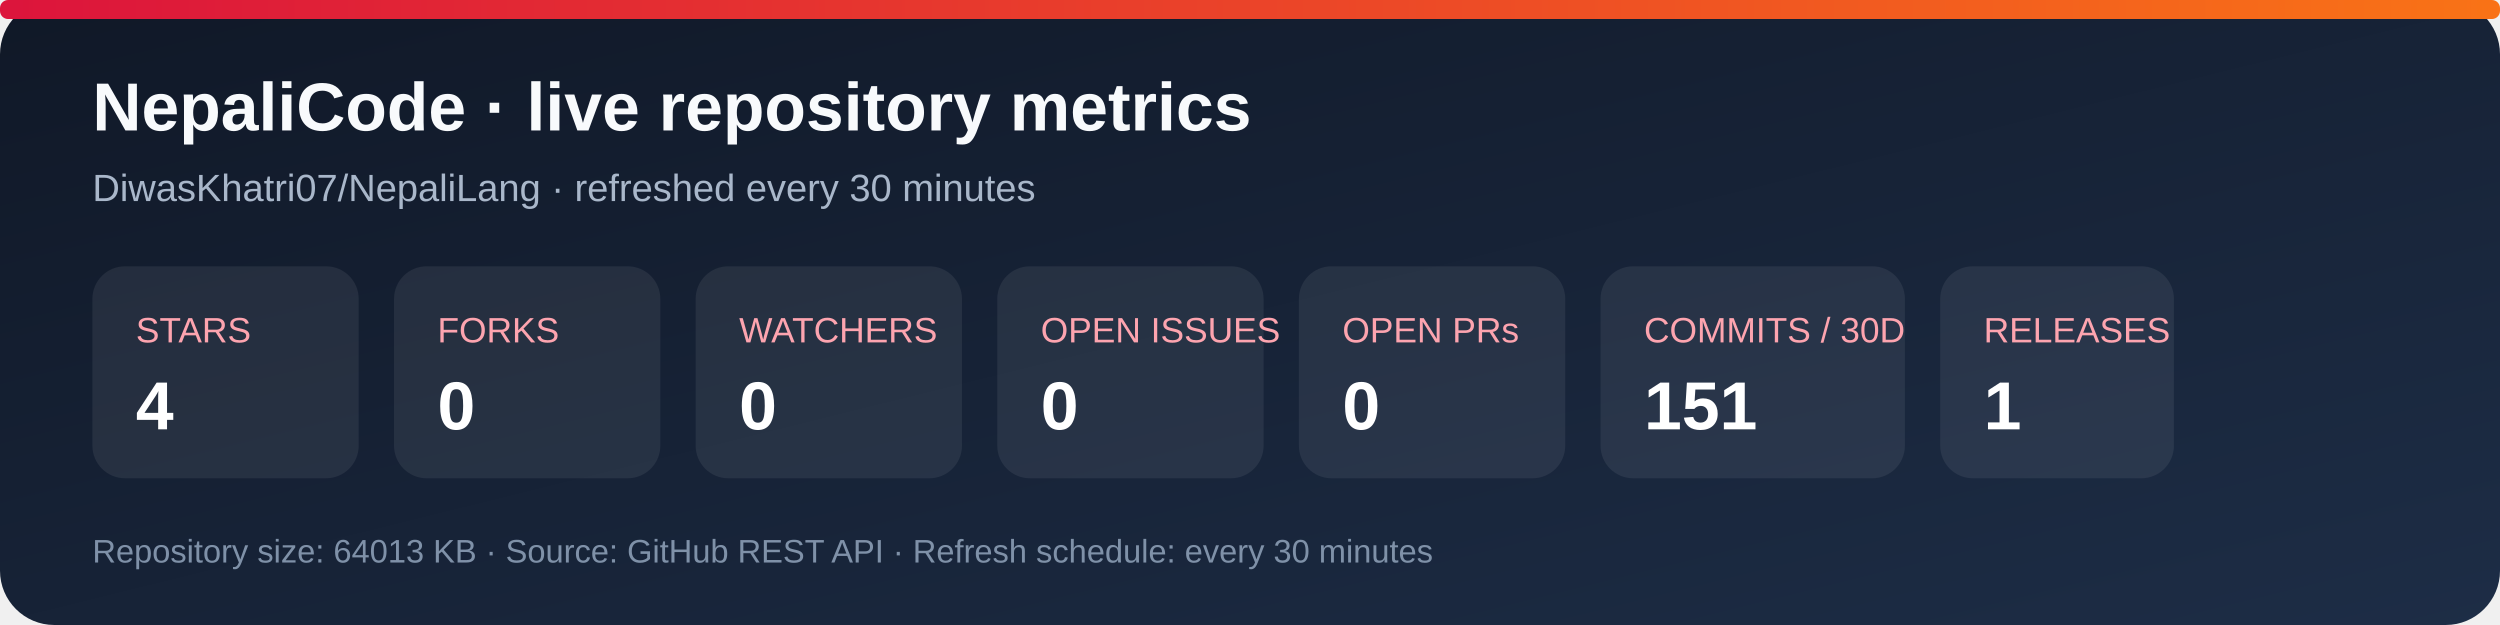
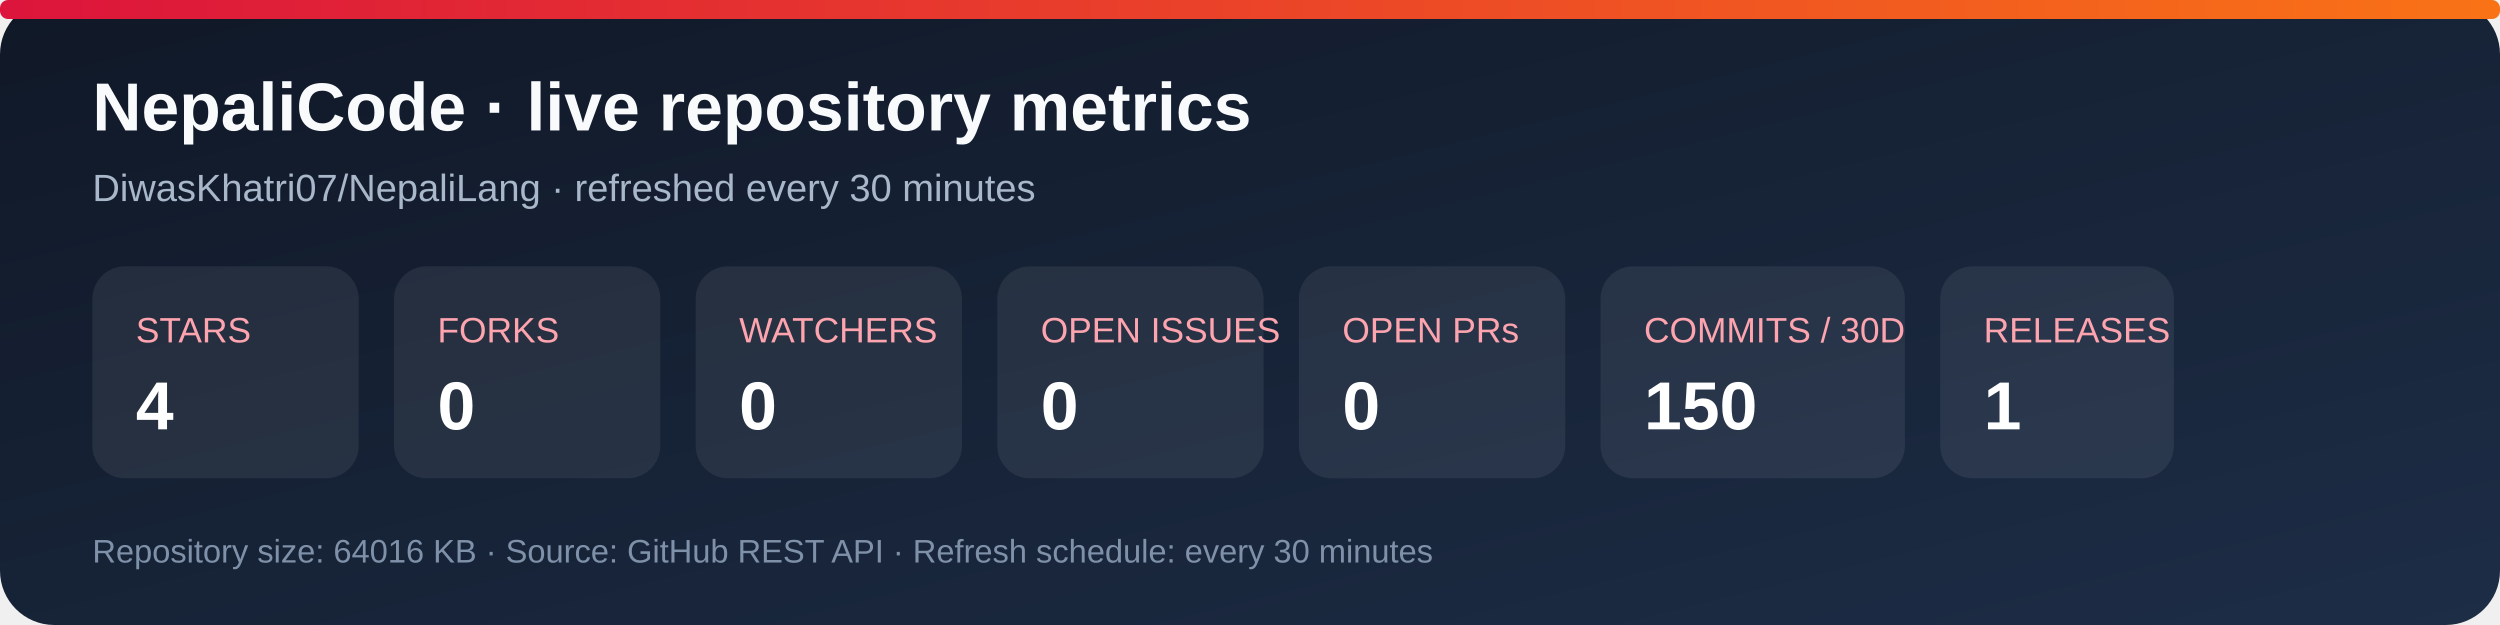
<svg xmlns="http://www.w3.org/2000/svg" width="920" height="230" viewBox="0 0 920 230" role="img" aria-labelledby="title desc">
  <defs>
    <linearGradient id="bg" x1="0" y1="0" x2="1" y2="1">
      <stop stop-color="#101827" />
      <stop offset="1" stop-color="#1d2d46" />
    </linearGradient>
    <linearGradient id="accent" x1="0" y1="0" x2="1" y2="0">
      <stop stop-color="#dc143c" />
      <stop offset="1" stop-color="#f97316" />
    </linearGradient>
  </defs>
  <rect width="920" height="230" rx="20" fill="url(#bg)" />
  <rect x="0" y="0" width="920" height="7" rx="3" fill="url(#accent)" />
  <text x="34" y="48" fill="#f8fafc" font-family="Arial, sans-serif" font-size="25" font-weight="700">NepaliCode · live repository metrics</text>
  <text x="34" y="74" fill="#a9b7ca" font-family="Arial, sans-serif" font-size="14">DiwasKhatri07/NepaliLang · refreshed every 30 minutes</text>
  <g font-family="Arial, sans-serif">
    <rect x="34" y="98" width="98" height="78" rx="12" fill="#ffffff12" />
    <text x="50" y="126" fill="#fda4af" font-size="13">STARS</text>
    <text x="50" y="158" fill="#fff" font-size="25" font-weight="700">4</text>
    <rect x="145" y="98" width="98" height="78" rx="12" fill="#ffffff12" />
    <text x="161" y="126" fill="#fda4af" font-size="13">FORKS</text>
    <text x="161" y="158" fill="#fff" font-size="25" font-weight="700">0</text>
    <rect x="256" y="98" width="98" height="78" rx="12" fill="#ffffff12" />
    <text x="272" y="126" fill="#fda4af" font-size="13">WATCHERS</text>
    <text x="272" y="158" fill="#fff" font-size="25" font-weight="700">0</text>
    <rect x="367" y="98" width="98" height="78" rx="12" fill="#ffffff12" />
    <text x="383" y="126" fill="#fda4af" font-size="13">OPEN ISSUES</text>
    <text x="383" y="158" fill="#fff" font-size="25" font-weight="700">0</text>
    <rect x="478" y="98" width="98" height="78" rx="12" fill="#ffffff12" />
    <text x="494" y="126" fill="#fda4af" font-size="13">OPEN PRs</text>
    <text x="494" y="158" fill="#fff" font-size="25" font-weight="700">0</text>
    <rect x="589" y="98" width="112" height="78" rx="12" fill="#ffffff12" />
    <text x="605" y="126" fill="#fda4af" font-size="13">COMMITS / 30D</text>
-     <text x="605" y="158" fill="#fff" font-size="25" font-weight="700">151</text>
+     <text x="605" y="158" fill="#fff" font-size="25" font-weight="700">150</text>
    <rect x="714" y="98" width="86" height="78" rx="12" fill="#ffffff12" />
    <text x="730" y="126" fill="#fda4af" font-size="13">RELEASES</text>
    <text x="730" y="158" fill="#fff" font-size="25" font-weight="700">1</text>
  </g>
-   <text x="34" y="207" fill="#7f91a8" font-family="Arial, sans-serif" font-size="12">Repository size: 64013 KB · Source: GitHub REST API · Refresh schedule: every 30 minutes</text>
+   <text x="34" y="207" fill="#7f91a8" font-family="Arial, sans-serif" font-size="12">Repository size: 64016 KB · Source: GitHub REST API · Refresh schedule: every 30 minutes</text>
</svg>
